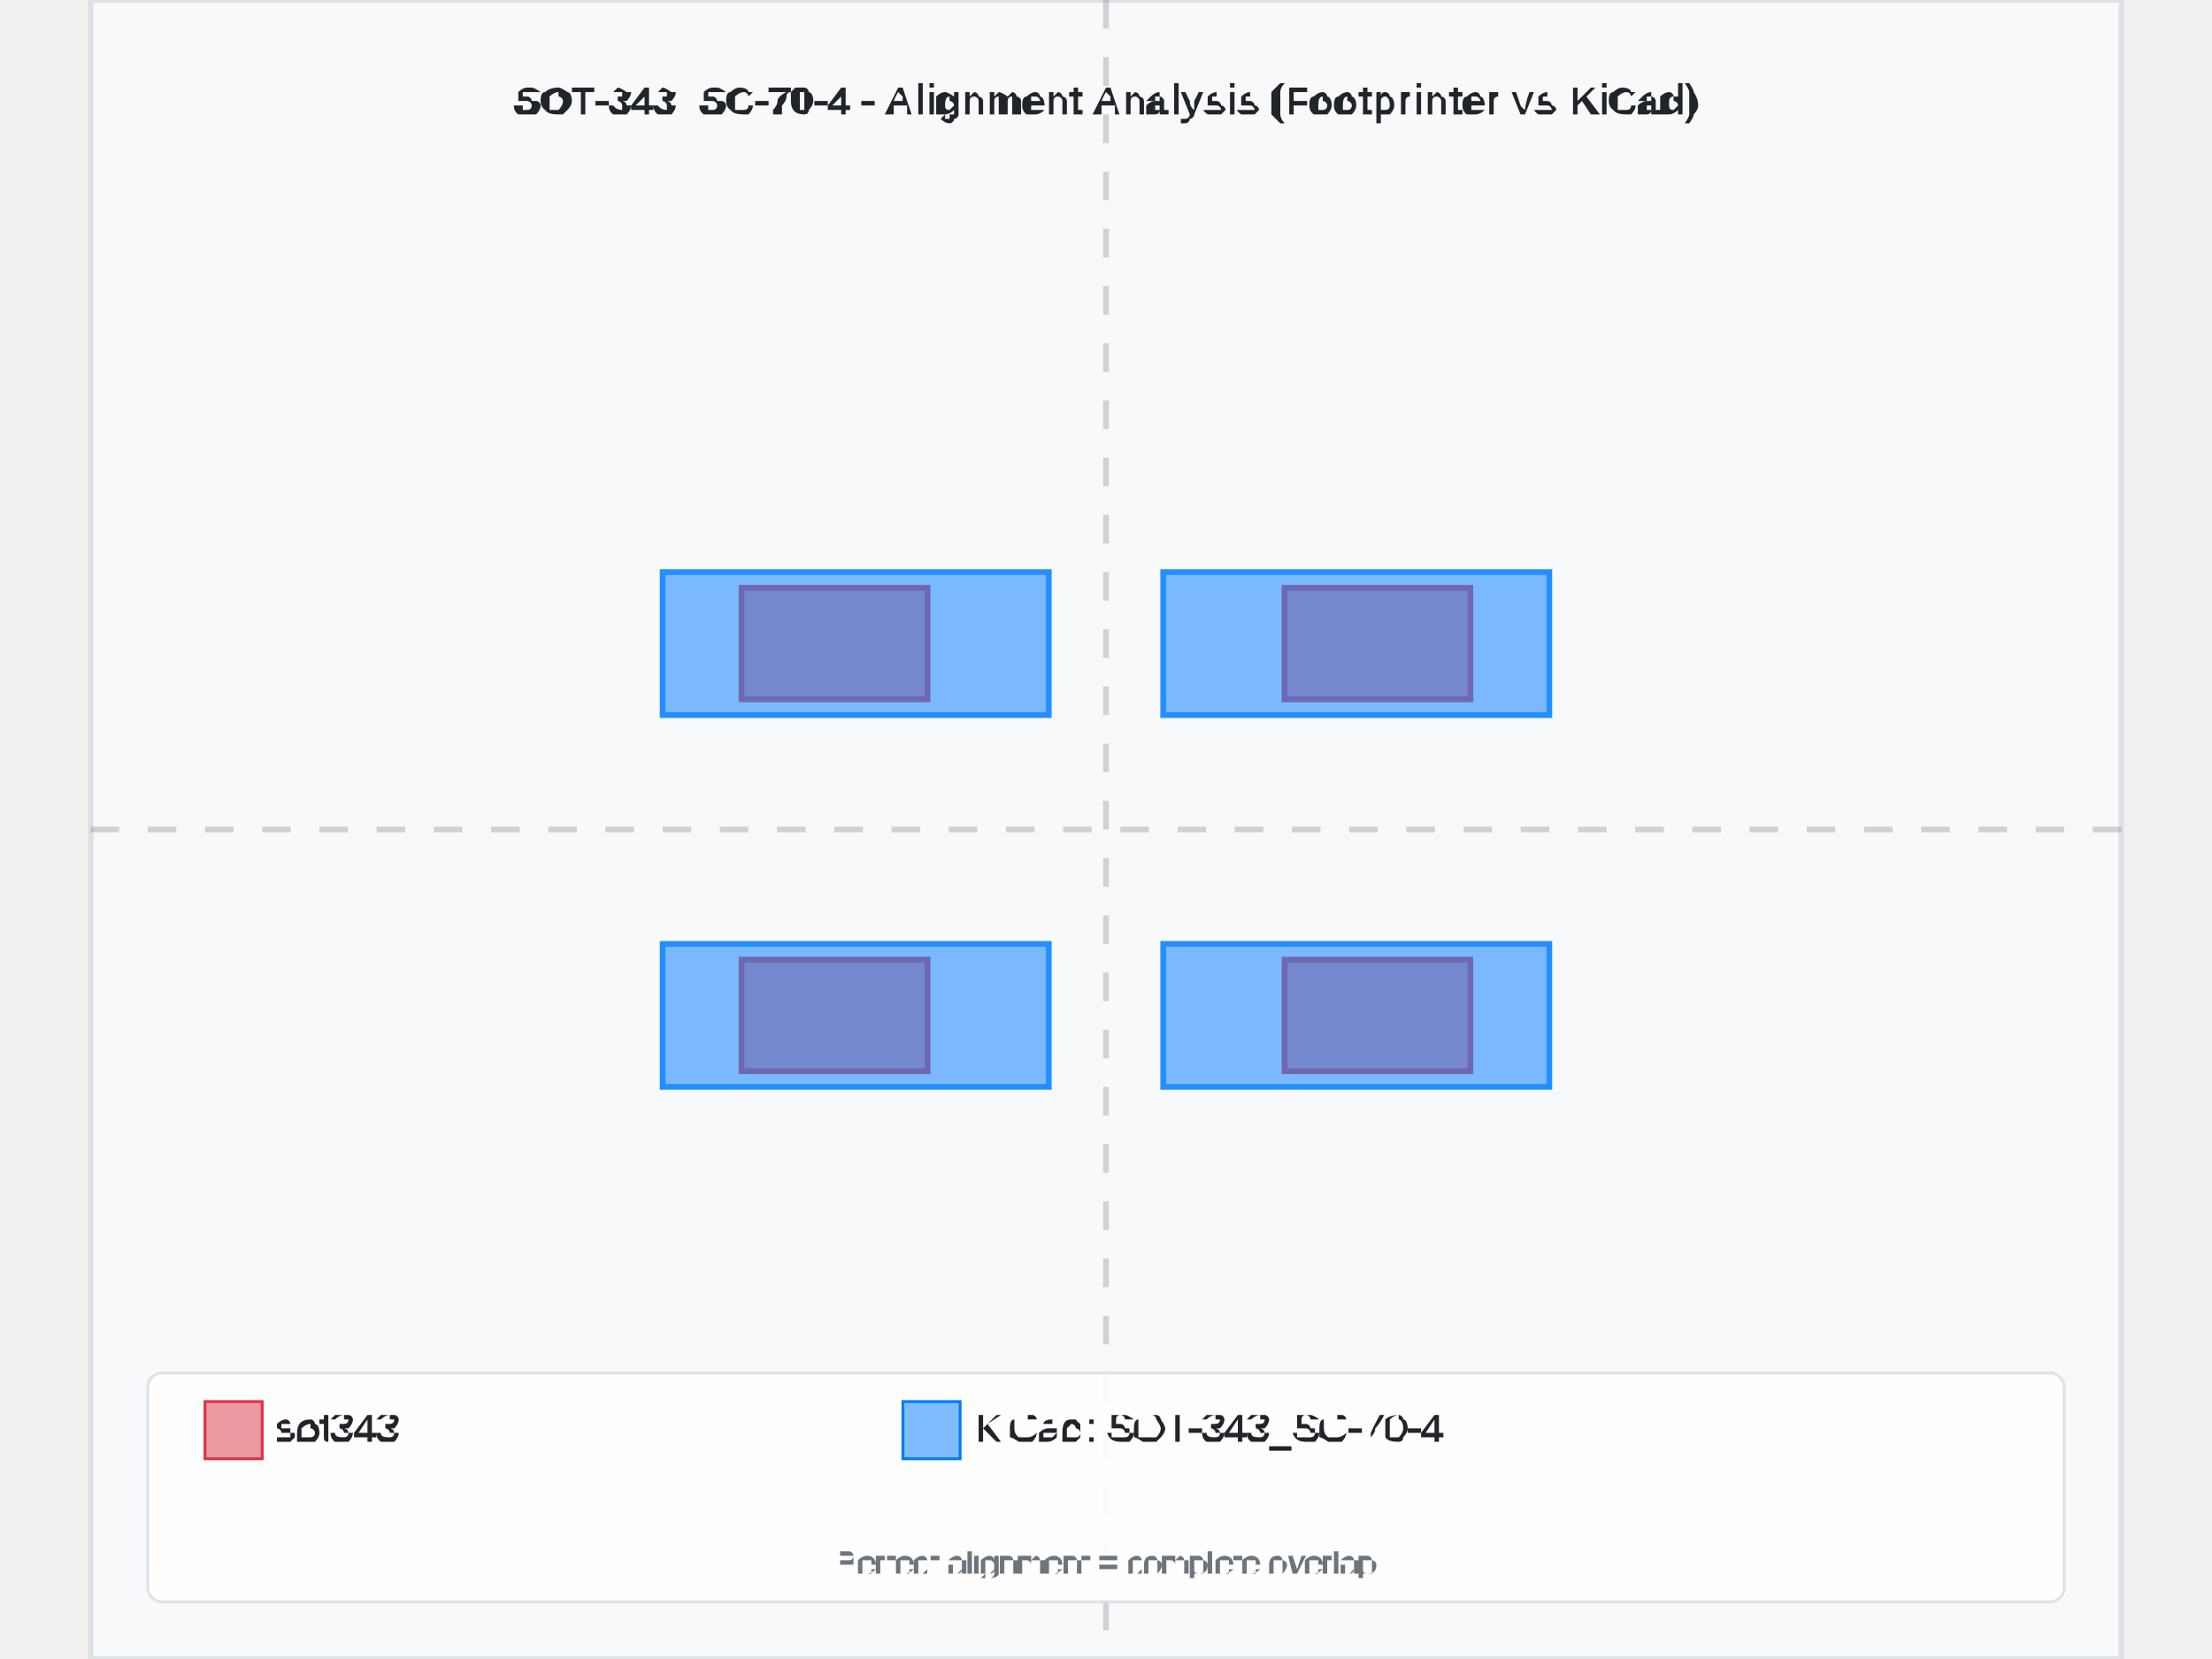
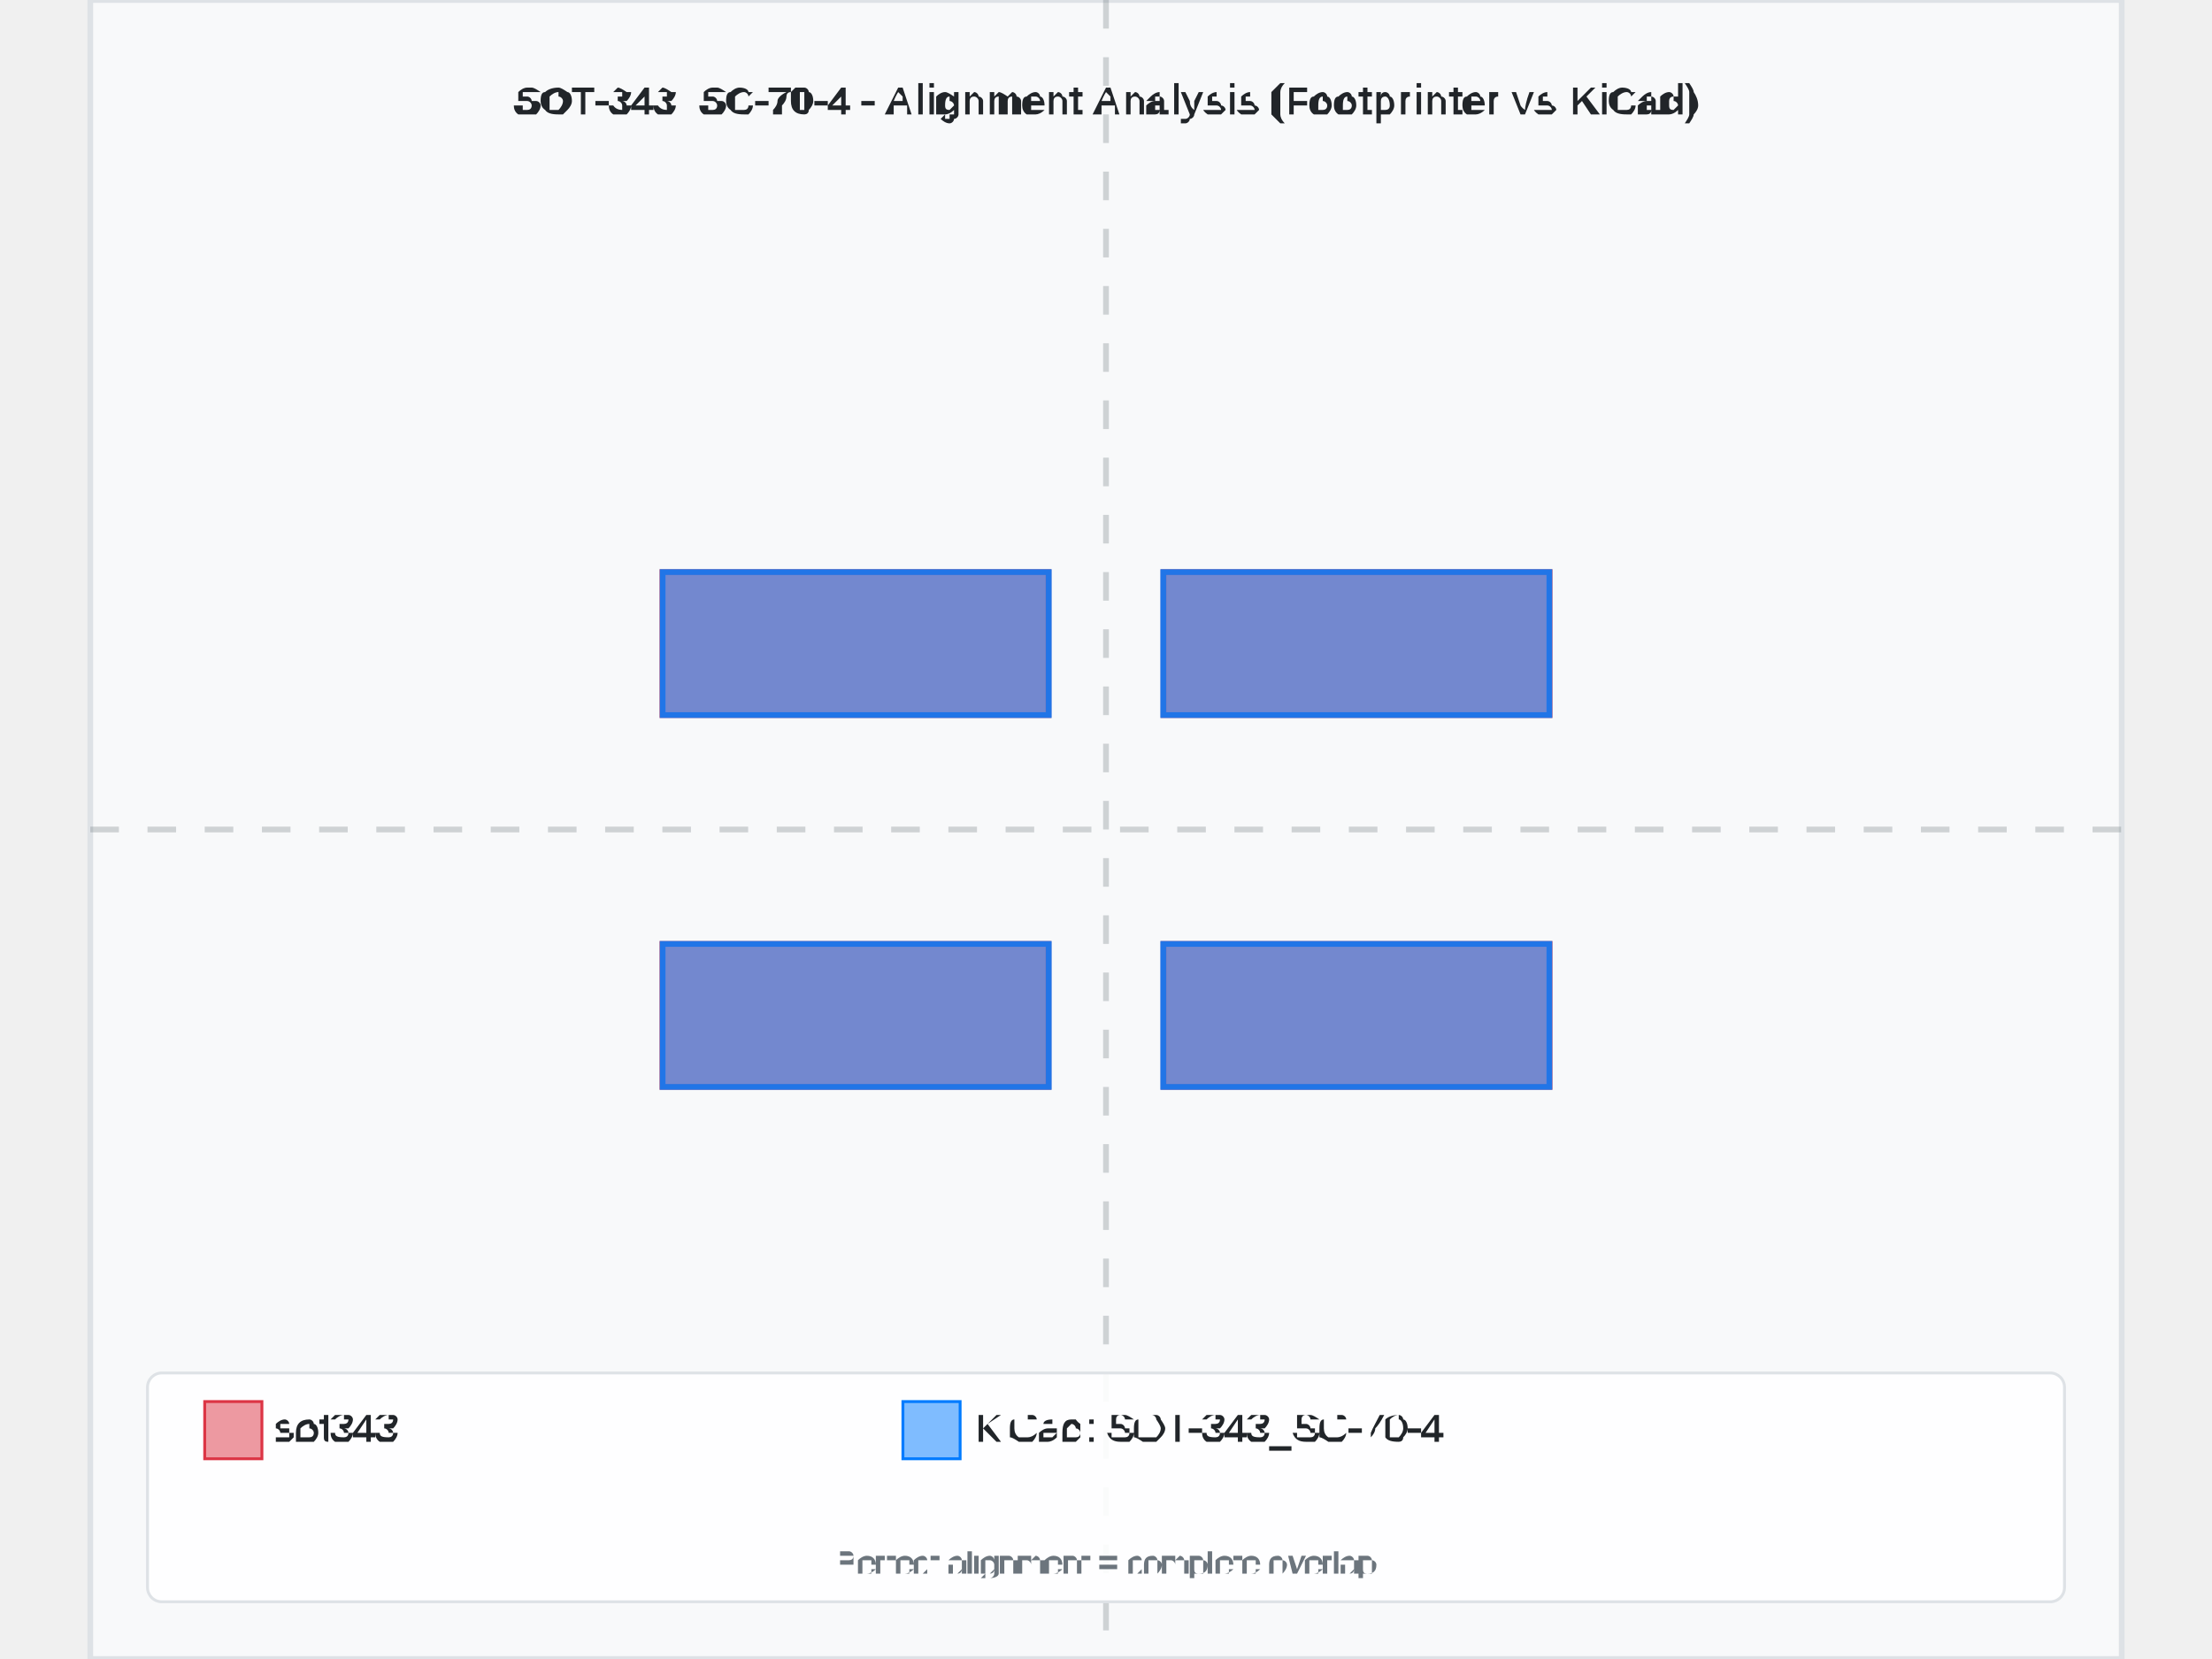
- <svg xmlns="http://www.w3.org/2000/svg" width="800" height="600" viewBox="-3.55 -2.9 7.1 5.8">
-   <rect x="-3.55" y="-2.9" width="7.1" height="5.8" fill="#f8f9fa" stroke="#dee2e6" stroke-width="0.02" />
+ <svg xmlns="http://www.w3.org/2000/svg" width="800" height="600" viewBox="-3.551 -2.9 7.102 5.8">
+   <rect x="-3.551" y="-2.9" width="7.102" height="5.8" fill="#f8f9fa" stroke="#dee2e6" stroke-width="0.02" />
  <text x="0" y="-2.5" text-anchor="middle" font-family="Arial, sans-serif" font-size="0.142" font-weight="bold" fill="#212529">SOT-343_SC-70-4 - Alignment Analysis (Footprinter vs KiCad)</text>
  <g id="footprint-a" opacity="0.85">
-     <path d="M-1.274,-0.845 L-0.624,-0.845 L-0.624,-0.455 L-1.274,-0.455 L-1.274,-0.845 z" fill="#dc3545" stroke="#dc3545" stroke-width="0.02" fill-opacity="0.6" fill-rule="evenodd" />
-     <path d="M-1.274,0.455 L-0.624,0.455 L-0.624,0.845 L-1.274,0.845 L-1.274,0.455 z" fill="#dc3545" stroke="#dc3545" stroke-width="0.02" fill-opacity="0.6" fill-rule="evenodd" />
-     <path d="M0.624,0.455 L1.274,0.455 L1.274,0.845 L0.624,0.845 L0.624,0.455 z" fill="#dc3545" stroke="#dc3545" stroke-width="0.02" fill-opacity="0.6" fill-rule="evenodd" />
-     <path d="M0.624,-0.845 L1.274,-0.845 L1.274,-0.455 L0.624,-0.455 L0.624,-0.845 z" fill="#dc3545" stroke="#dc3545" stroke-width="0.02" fill-opacity="0.6" fill-rule="evenodd" />
+     <path d="M-1.551,-0.9 L-0.201,-0.9 L-0.201,-0.4 L-1.551,-0.4 L-1.551,-0.9 z" fill="#dc3545" stroke="#dc3545" stroke-width="0.02" fill-opacity="0.6" fill-rule="evenodd" />
+     <path d="M-1.551,0.4 L-0.201,0.4 L-0.201,0.9 L-1.551,0.9 L-1.551,0.4 z" fill="#dc3545" stroke="#dc3545" stroke-width="0.02" fill-opacity="0.6" fill-rule="evenodd" />
+     <path d="M0.201,0.4 L1.551,0.4 L1.551,0.9 L0.201,0.9 L0.201,0.4 z" fill="#dc3545" stroke="#dc3545" stroke-width="0.02" fill-opacity="0.6" fill-rule="evenodd" />
+     <path d="M0.201,-0.9 L1.551,-0.9 L1.551,-0.4 L0.201,-0.4 L0.201,-0.9 z" fill="#dc3545" stroke="#dc3545" stroke-width="0.02" fill-opacity="0.6" fill-rule="evenodd" />
  </g>
  <g id="footprint-b" opacity="0.85">
    <path d="M-1.55,0.4 L-0.2,0.4 L-0.2,0.9 L-1.55,0.9 L-1.55,0.4 z" fill="#007bff" stroke="#007bff" stroke-width="0.02" fill-opacity="0.6" fill-rule="evenodd" />
    <path d="M-1.55,-0.9 L-0.2,-0.9 L-0.2,-0.4 L-1.55,-0.4 L-1.55,-0.9 z" fill="#007bff" stroke="#007bff" stroke-width="0.02" fill-opacity="0.6" fill-rule="evenodd" />
    <path d="M0.2,-0.9 L1.55,-0.9 L1.55,-0.4 L0.2,-0.4 L0.2,-0.9 z" fill="#007bff" stroke="#007bff" stroke-width="0.02" fill-opacity="0.6" fill-rule="evenodd" />
    <path d="M0.2,0.4 L1.55,0.4 L1.55,0.9 L0.2,0.9 L0.2,0.4 z" fill="#007bff" stroke="#007bff" stroke-width="0.02" fill-opacity="0.6" fill-rule="evenodd" />
  </g>
  <g id="alignment-guides" opacity="0.3">
    <line x1="0" y1="-2.9" x2="0" y2="2.9" stroke="#6c757d" stroke-width="0.02" stroke-dasharray="0.1,0.1" />
-     <line x1="-3.55" y1="0" x2="3.55" y2="0" stroke="#6c757d" stroke-width="0.02" stroke-dasharray="0.1,0.1" />
+     <line x1="-3.551" y1="0" x2="3.551" y2="0" stroke="#6c757d" stroke-width="0.02" stroke-dasharray="0.1,0.1" />
  </g>
  <g font-family="Arial, sans-serif" font-size="0.142">
-     <rect x="-3.35" y="1.9" width="6.7" height="0.8" fill="white" fill-opacity="0.9" stroke="#dee2e6" stroke-width="0.01" rx="0.05" />
-     <rect x="-3.15" y="2" width="0.2" height="0.2" fill="#dc3545" fill-opacity="0.5" stroke="#dc3545" stroke-width="0.01" />
-     <text x="-2.9" y="2.1" fill="#212529" font-weight="500" dominant-baseline="middle">sot343</text>
+     <rect x="-3.351" y="1.9" width="6.702" height="0.8" fill="white" fill-opacity="0.9" stroke="#dee2e6" stroke-width="0.01" rx="0.05" />
+     <rect x="-3.151" y="2" width="0.2" height="0.2" fill="#dc3545" fill-opacity="0.5" stroke="#dc3545" stroke-width="0.01" />
+     <text x="-2.901" y="2.1" fill="#212529" font-weight="500" dominant-baseline="middle">sot343</text>
    <rect x="-0.71" y="2" width="0.2" height="0.2" fill="#007bff" fill-opacity="0.5" stroke="#007bff" stroke-width="0.01" />
    <text x="-0.46" y="2.1" fill="#212529" font-weight="500" dominant-baseline="middle">KiCad: SOT-343_SC-70-4</text>
    <text x="0" y="2.6" text-anchor="middle" fill="#6c757d" font-size="0.114">Perfect alignment = complete overlap</text>
  </g>
</svg>
